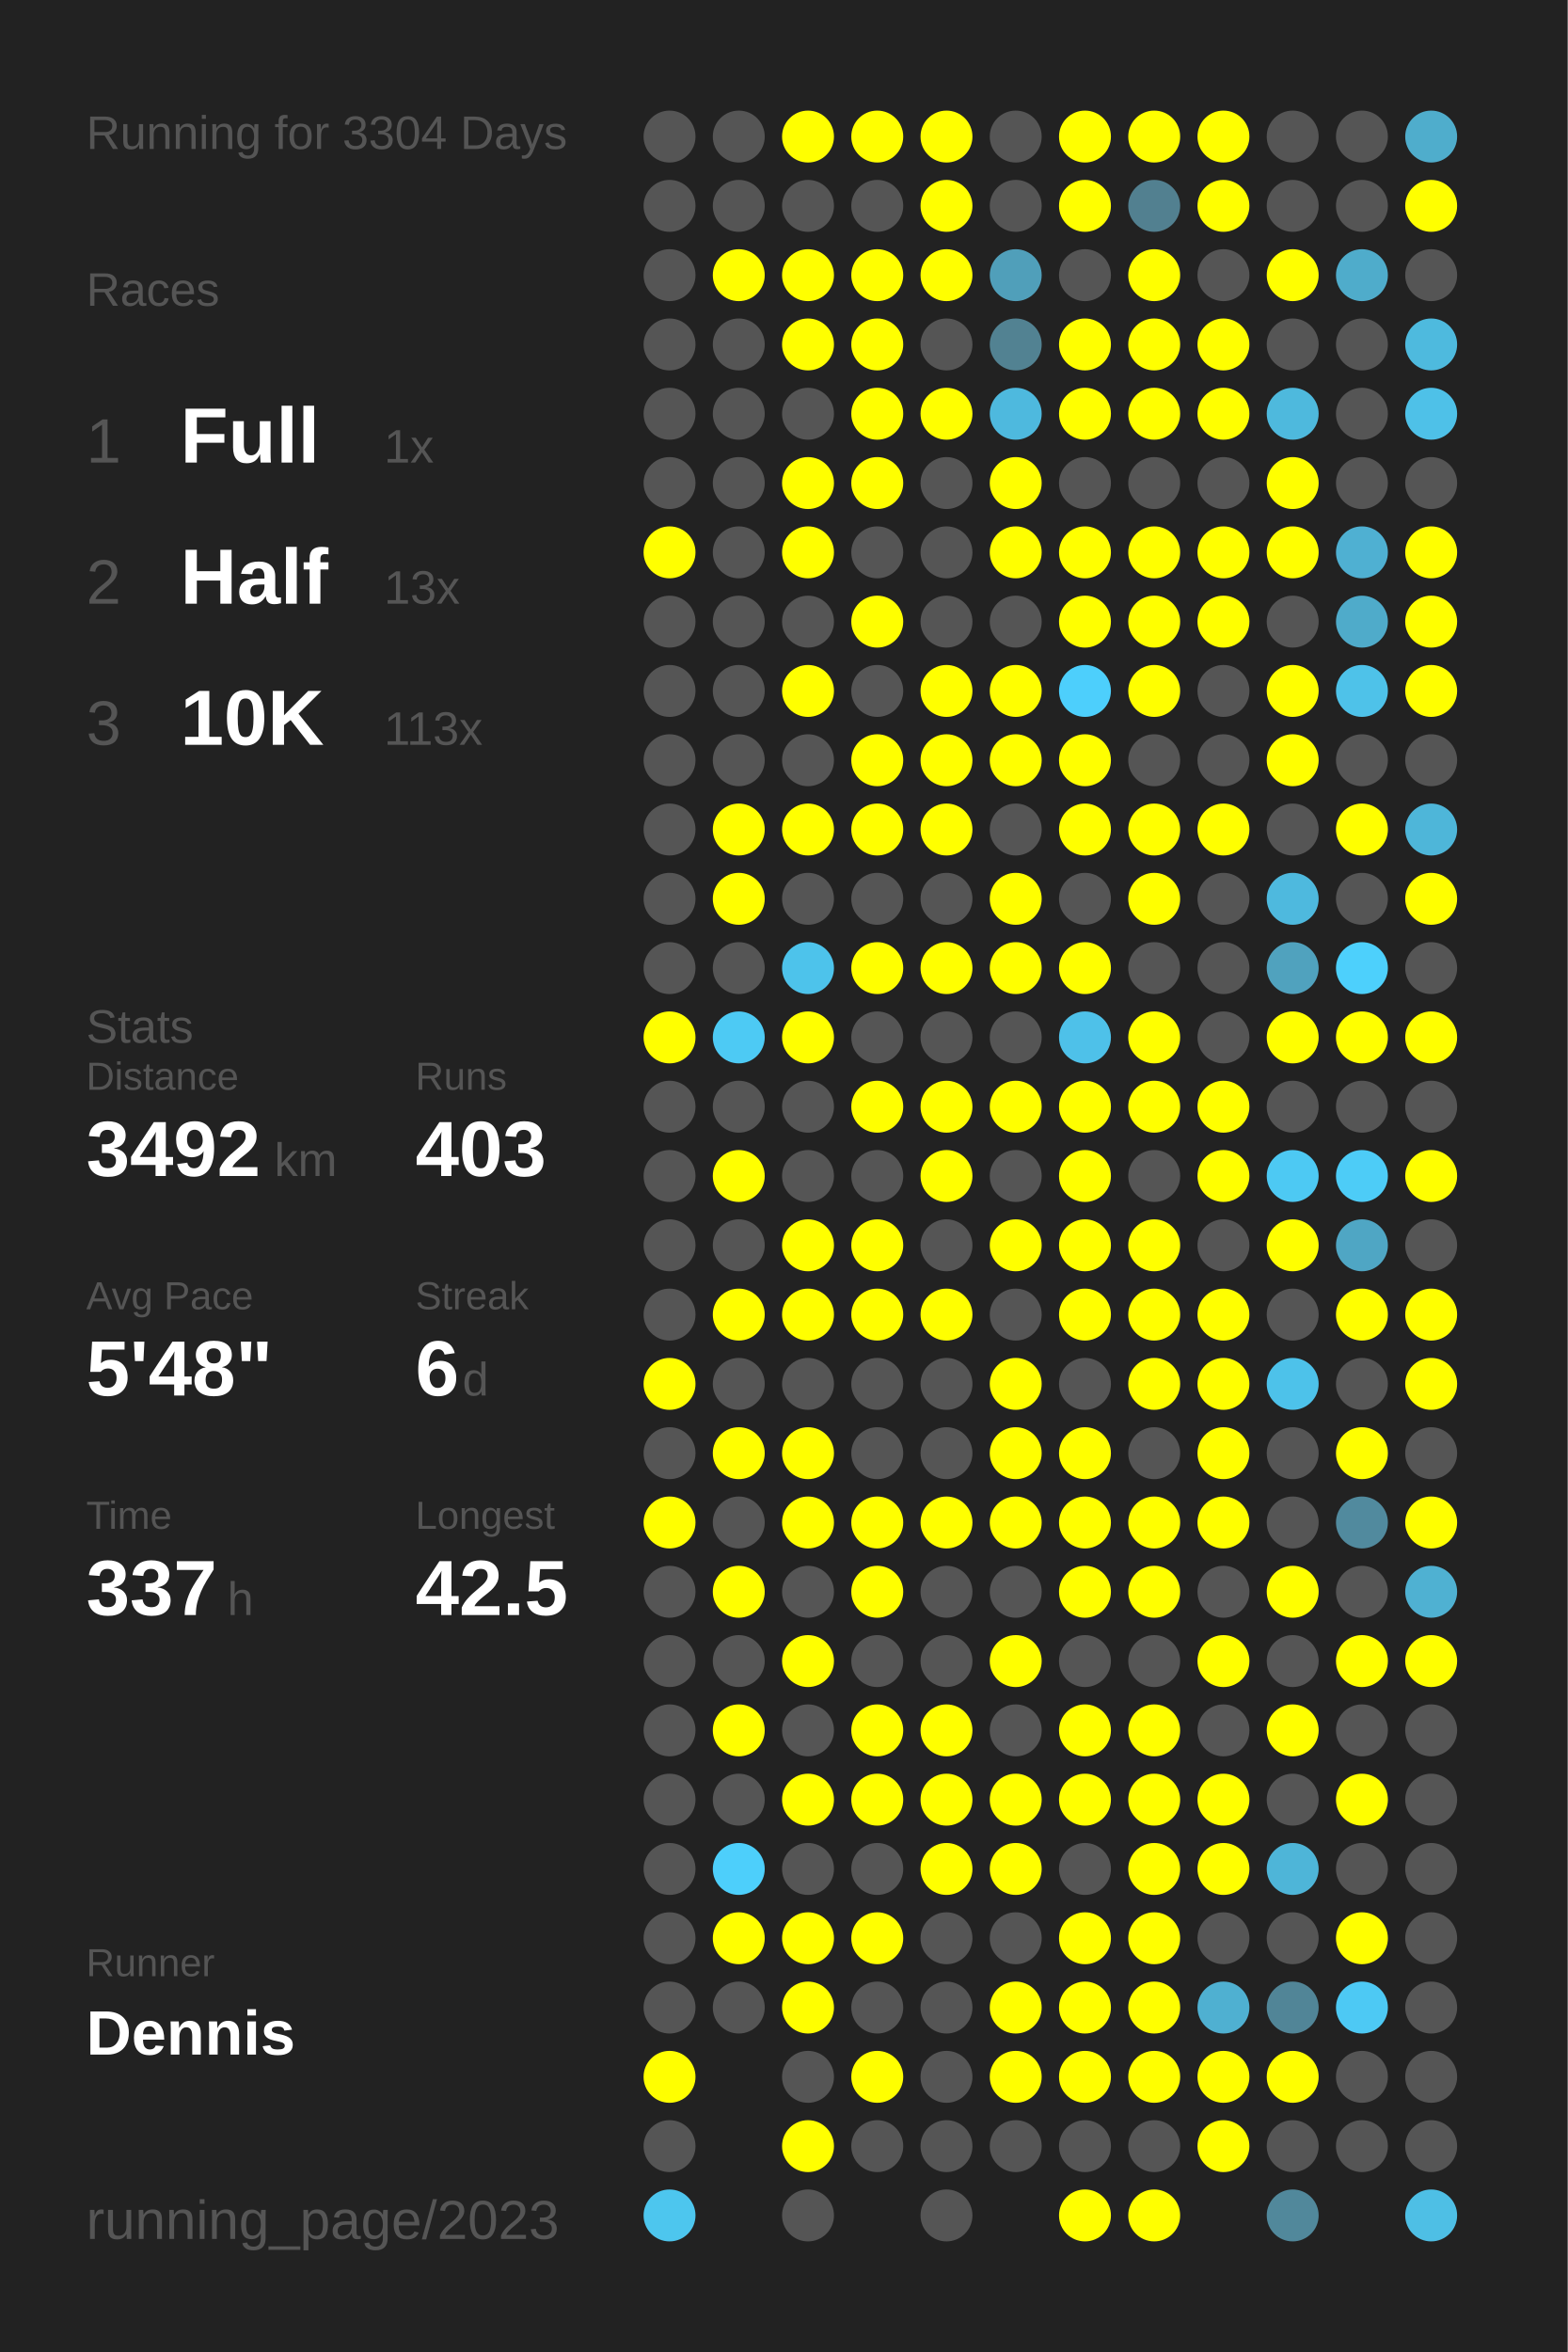
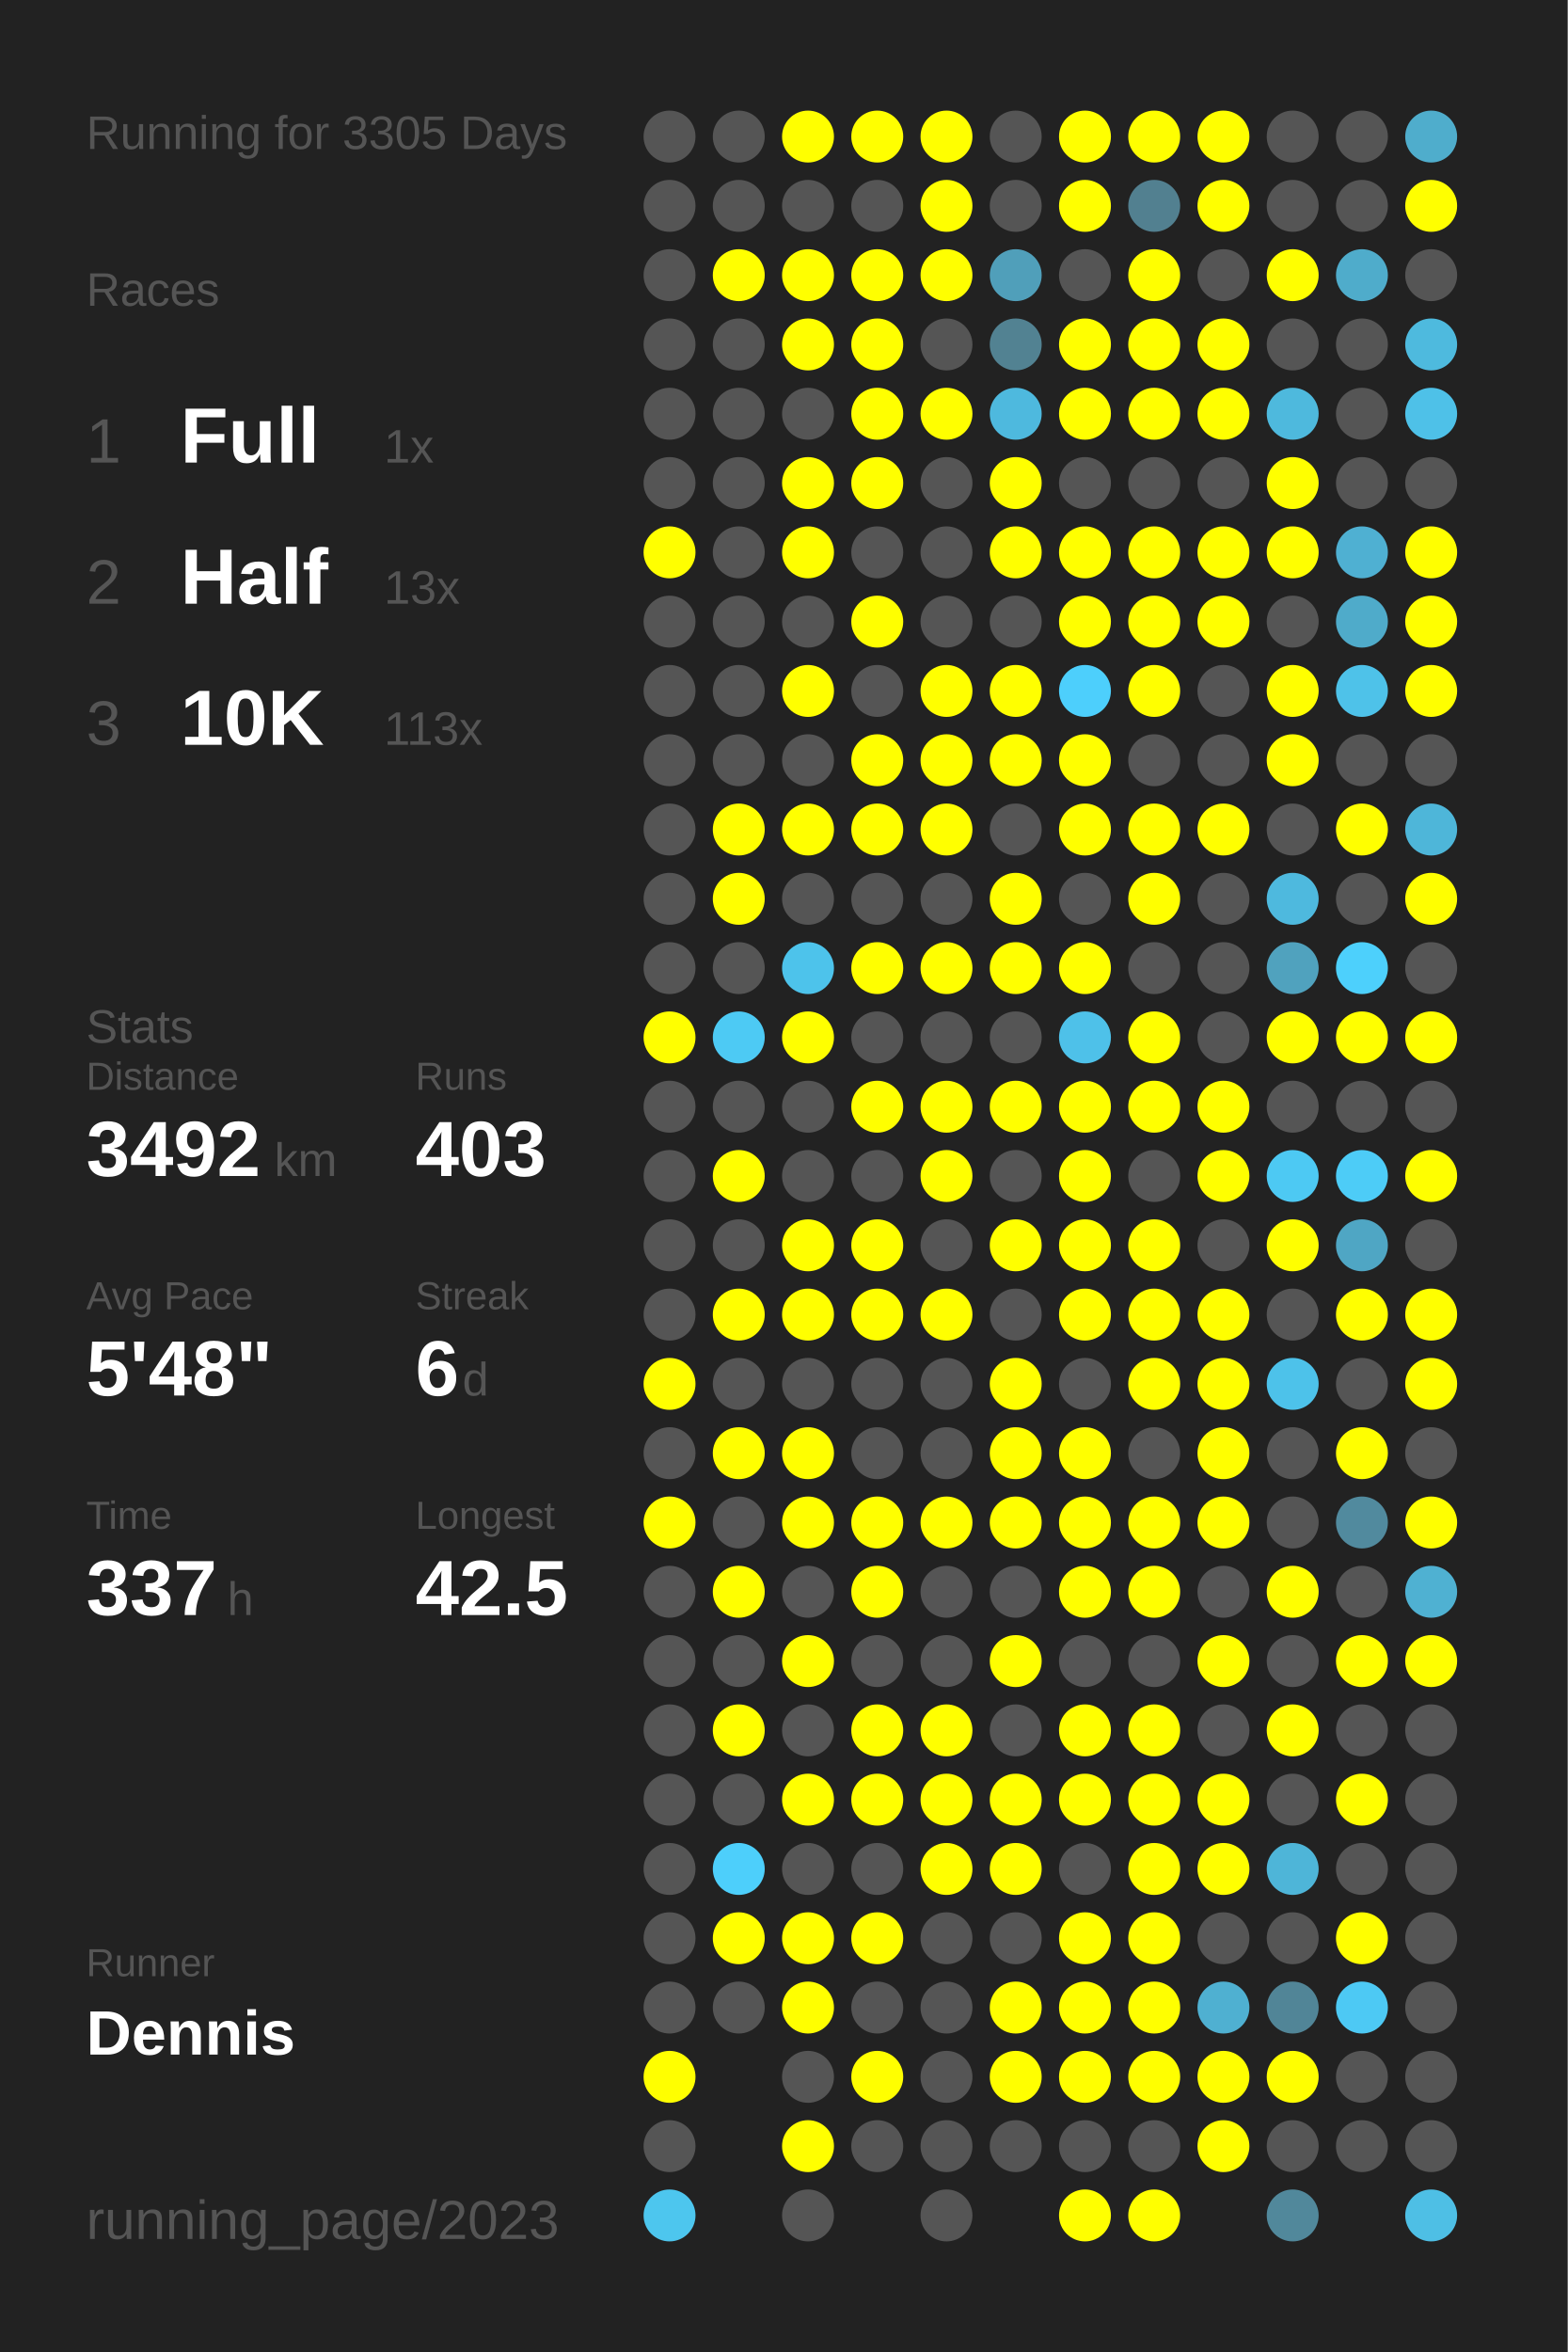
<svg xmlns="http://www.w3.org/2000/svg" baseProfile="full" height="300mm" version="1.1" viewBox="0,0,200,300" width="200mm">
  <defs />
  <rect fill="#222222" height="300" width="200" x="0" y="0" />
-   <text fill="#555555" style="font-size:6px; font-family:Arial;" x="11" y="19">Running for 3304 Days</text>
+   <text fill="#555555" style="font-size:6px; font-family:Arial;" x="11" y="19">Running for 3305 Days</text>
  <text fill="#555555" style="font-size:6px; font-family:Arial;" x="11" y="39">Races</text>
  <text fill="#555555" style="font-size:8px; font-family:Arial;" x="11" y="59">1</text>
  <text fill="#FFFFFF" style="font-size:10px; font-family:Arial; font-weight:bold;" x="23" y="59">Full</text>
  <text fill="#555555" style="font-size:6px; font-family:Arial;" x="49" y="59">1x</text>
  <text fill="#555555" style="font-size:8px; font-family:Arial;" x="11" y="77">2</text>
  <text fill="#FFFFFF" style="font-size:10px; font-family:Arial; font-weight:bold;" x="23" y="77">Half</text>
  <text fill="#555555" style="font-size:6px; font-family:Arial;" x="49" y="77">13x</text>
  <text fill="#555555" style="font-size:8px; font-family:Arial;" x="11" y="95">3</text>
  <text fill="#FFFFFF" style="font-size:10px; font-family:Arial; font-weight:bold;" x="23" y="95">10K</text>
  <text fill="#555555" style="font-size:6px; font-family:Arial;" x="49" y="95">113x</text>
  <text fill="#555555" style="font-size:6px; font-family:Arial;" x="11" y="133">Stats</text>
  <text fill="#555555" style="font-size:5px; font-family:Arial;" x="11" y="139">Distance</text>
  <text fill="#FFFFFF" style="font-size:10px; font-family:Arial; font-weight:bold;" x="11" y="150">3492</text>
  <text fill="#555555" style="font-size:6px; font-family:Arial;" x="35" y="150">km</text>
  <text fill="#555555" style="font-size:5px; font-family:Arial;" x="53" y="139">Runs</text>
  <text fill="#FFFFFF" style="font-size:10px; font-family:Arial; font-weight:bold;" x="53" y="150">403</text>
  <text fill="#555555" style="font-size:5px; font-family:Arial;" x="11" y="167">Avg Pace</text>
  <text fill="#FFFFFF" style="font-size:10px; font-family:Arial; font-weight:bold;" x="11" y="178">5'48"</text>
  <text fill="#555555" style="font-size:5px; font-family:Arial;" x="53" y="167">Streak</text>
  <text fill="#FFFFFF" style="font-size:10px; font-family:Arial; font-weight:bold;" x="53" y="178">6</text>
  <text fill="#555555" style="font-size:6px; font-family:Arial;" x="59" y="178">d</text>
  <text fill="#555555" style="font-size:5px; font-family:Arial;" x="11" y="195">Time</text>
  <text fill="#FFFFFF" style="font-size:10px; font-family:Arial; font-weight:bold;" x="11" y="206">337</text>
  <text fill="#555555" style="font-size:6px; font-family:Arial;" x="29" y="206">h</text>
  <text fill="#555555" style="font-size:5px; font-family:Arial;" x="53" y="195">Longest</text>
  <text fill="#FFFFFF" style="font-size:10px; font-family:Arial; font-weight:bold;" x="53" y="206">42.5</text>
  <text fill="#555555" style="font-size:5px; font-family:Arial;" x="11" y="252.065">Runner</text>
  <text fill="#FFFFFF" style="font-size:8px; font-family:Arial; font-weight:bold;" x="11" y="262.065">Dennis</text>
  <text fill="#555555" style="font-size:7px; font-family:Arial;" x="11" y="285.581">running_page/2023</text>
  <circle cx="85.417" cy="17.419" fill="#555555" r="3.312" />
  <circle cx="85.417" cy="26.258" fill="#555555" r="3.312" />
  <circle cx="85.417" cy="35.097" fill="#555555" r="3.312" />
  <circle cx="85.417" cy="43.935" fill="#555555" r="3.312" />
  <circle cx="85.417" cy="52.774" fill="#555555" r="3.312" />
  <circle cx="85.417" cy="61.613" fill="#555555" r="3.312" />
  <circle cx="85.417" cy="70.452" fill="#FFFF00" r="3.312" />
  <circle cx="85.417" cy="79.29" fill="#555555" r="3.312" />
  <circle cx="85.417" cy="88.129" fill="#555555" r="3.312" />
  <circle cx="85.417" cy="96.968" fill="#555555" r="3.312" />
  <circle cx="85.417" cy="105.806" fill="#555555" r="3.312" />
  <circle cx="85.417" cy="114.645" fill="#555555" r="3.312" />
  <circle cx="85.417" cy="123.484" fill="#555555" r="3.312" />
  <circle cx="85.417" cy="132.323" fill="#FFFF00" r="3.312" />
  <circle cx="85.417" cy="141.161" fill="#555555" r="3.312" />
  <circle cx="85.417" cy="150" fill="#555555" r="3.312" />
  <circle cx="85.417" cy="158.839" fill="#555555" r="3.312" />
  <circle cx="85.417" cy="167.677" fill="#555555" r="3.312" />
  <circle cx="85.417" cy="176.516" fill="#FFFF00" r="3.312" />
  <circle cx="85.417" cy="185.355" fill="#555555" r="3.312" />
  <circle cx="85.417" cy="194.194" fill="#FFFF00" r="3.312" />
  <circle cx="85.417" cy="203.032" fill="#555555" r="3.312" />
  <circle cx="85.417" cy="211.871" fill="#555555" r="3.312" />
  <circle cx="85.417" cy="220.71" fill="#555555" r="3.312" />
  <circle cx="85.417" cy="229.548" fill="#555555" r="3.312" />
  <circle cx="85.417" cy="238.387" fill="#555555" r="3.312" />
  <circle cx="85.417" cy="247.226" fill="#555555" r="3.312" />
  <circle cx="85.417" cy="256.065" fill="#555555" r="3.312" />
  <circle cx="85.417" cy="264.903" fill="#FFFF00" r="3.312" />
  <circle cx="85.417" cy="273.742" fill="#555555" r="3.312" />
  <circle cx="85.417" cy="282.581" fill="#4dc6ee" r="3.312" />
  <circle cx="94.25" cy="17.419" fill="#555555" r="3.312" />
  <circle cx="94.25" cy="26.258" fill="#555555" r="3.312" />
  <circle cx="94.25" cy="35.097" fill="#FFFF00" r="3.312" />
  <circle cx="94.25" cy="43.935" fill="#555555" r="3.312" />
  <circle cx="94.25" cy="52.774" fill="#555555" r="3.312" />
  <circle cx="94.25" cy="61.613" fill="#555555" r="3.312" />
  <circle cx="94.25" cy="70.452" fill="#555555" r="3.312" />
  <circle cx="94.25" cy="79.29" fill="#555555" r="3.312" />
  <circle cx="94.25" cy="88.129" fill="#555555" r="3.312" />
  <circle cx="94.25" cy="96.968" fill="#555555" r="3.312" />
  <circle cx="94.25" cy="105.806" fill="#FFFF00" r="3.312" />
  <circle cx="94.25" cy="114.645" fill="#FFFF00" r="3.312" />
  <circle cx="94.25" cy="123.484" fill="#555555" r="3.312" />
  <circle cx="94.25" cy="132.323" fill="#4dcaf4" r="3.312" />
  <circle cx="94.25" cy="141.161" fill="#555555" r="3.312" />
  <circle cx="94.25" cy="150" fill="#FFFF00" r="3.312" />
  <circle cx="94.25" cy="158.839" fill="#555555" r="3.312" />
  <circle cx="94.25" cy="167.677" fill="#FFFF00" r="3.312" />
  <circle cx="94.25" cy="176.516" fill="#555555" r="3.312" />
  <circle cx="94.25" cy="185.355" fill="#FFFF00" r="3.312" />
  <circle cx="94.25" cy="194.194" fill="#555555" r="3.312" />
  <circle cx="94.25" cy="203.032" fill="#FFFF00" r="3.312" />
  <circle cx="94.25" cy="211.871" fill="#555555" r="3.312" />
  <circle cx="94.25" cy="220.71" fill="#FFFF00" r="3.312" />
  <circle cx="94.25" cy="229.548" fill="#555555" r="3.312" />
  <circle cx="94.25" cy="238.387" fill="#4dcffb" r="3.312" />
  <circle cx="94.25" cy="247.226" fill="#FFFF00" r="3.312" />
  <circle cx="94.25" cy="256.065" fill="#555555" r="3.312" />
  <circle cx="103.083" cy="17.419" fill="#FFFF00" r="3.312" />
  <circle cx="103.083" cy="26.258" fill="#555555" r="3.312" />
  <circle cx="103.083" cy="35.097" fill="#FFFF00" r="3.312" />
  <circle cx="103.083" cy="43.935" fill="#FFFF00" r="3.312" />
  <circle cx="103.083" cy="52.774" fill="#555555" r="3.312" />
  <circle cx="103.083" cy="61.613" fill="#FFFF00" r="3.312" />
  <circle cx="103.083" cy="70.452" fill="#FFFF00" r="3.312" />
  <circle cx="103.083" cy="79.29" fill="#555555" r="3.312" />
  <circle cx="103.083" cy="88.129" fill="#FFFF00" r="3.312" />
  <circle cx="103.083" cy="96.968" fill="#555555" r="3.312" />
  <circle cx="103.083" cy="105.806" fill="#FFFF00" r="3.312" />
  <circle cx="103.083" cy="114.645" fill="#555555" r="3.312" />
  <circle cx="103.083" cy="123.484" fill="#4dc3eb" r="3.312" />
  <circle cx="103.083" cy="132.323" fill="#FFFF00" r="3.312" />
  <circle cx="103.083" cy="141.161" fill="#555555" r="3.312" />
  <circle cx="103.083" cy="150" fill="#555555" r="3.312" />
  <circle cx="103.083" cy="158.839" fill="#FFFF00" r="3.312" />
  <circle cx="103.083" cy="167.677" fill="#FFFF00" r="3.312" />
  <circle cx="103.083" cy="176.516" fill="#555555" r="3.312" />
  <circle cx="103.083" cy="185.355" fill="#FFFF00" r="3.312" />
  <circle cx="103.083" cy="194.194" fill="#FFFF00" r="3.312" />
  <circle cx="103.083" cy="203.032" fill="#555555" r="3.312" />
  <circle cx="103.083" cy="211.871" fill="#FFFF00" r="3.312" />
  <circle cx="103.083" cy="220.71" fill="#555555" r="3.312" />
  <circle cx="103.083" cy="229.548" fill="#FFFF00" r="3.312" />
  <circle cx="103.083" cy="238.387" fill="#555555" r="3.312" />
  <circle cx="103.083" cy="247.226" fill="#FFFF00" r="3.312" />
  <circle cx="103.083" cy="256.065" fill="#FFFF00" r="3.312" />
  <circle cx="103.083" cy="264.903" fill="#555555" r="3.312" />
  <circle cx="103.083" cy="273.742" fill="#FFFF00" r="3.312" />
  <circle cx="103.083" cy="282.581" fill="#555555" r="3.312" />
  <circle cx="111.917" cy="17.419" fill="#FFFF00" r="3.312" />
  <circle cx="111.917" cy="26.258" fill="#555555" r="3.312" />
  <circle cx="111.917" cy="35.097" fill="#FFFF00" r="3.312" />
  <circle cx="111.917" cy="43.935" fill="#FFFF00" r="3.312" />
  <circle cx="111.917" cy="52.774" fill="#FFFF00" r="3.312" />
  <circle cx="111.917" cy="61.613" fill="#FFFF00" r="3.312" />
  <circle cx="111.917" cy="70.452" fill="#555555" r="3.312" />
  <circle cx="111.917" cy="79.29" fill="#FFFF00" r="3.312" />
  <circle cx="111.917" cy="88.129" fill="#555555" r="3.312" />
  <circle cx="111.917" cy="96.968" fill="#FFFF00" r="3.312" />
  <circle cx="111.917" cy="105.806" fill="#FFFF00" r="3.312" />
  <circle cx="111.917" cy="114.645" fill="#555555" r="3.312" />
  <circle cx="111.917" cy="123.484" fill="#FFFF00" r="3.312" />
  <circle cx="111.917" cy="132.323" fill="#555555" r="3.312" />
  <circle cx="111.917" cy="141.161" fill="#FFFF00" r="3.312" />
  <circle cx="111.917" cy="150" fill="#555555" r="3.312" />
  <circle cx="111.917" cy="158.839" fill="#FFFF00" r="3.312" />
  <circle cx="111.917" cy="167.677" fill="#FFFF00" r="3.312" />
  <circle cx="111.917" cy="176.516" fill="#555555" r="3.312" />
  <circle cx="111.917" cy="185.355" fill="#555555" r="3.312" />
  <circle cx="111.917" cy="194.194" fill="#FFFF00" r="3.312" />
  <circle cx="111.917" cy="203.032" fill="#FFFF00" r="3.312" />
  <circle cx="111.917" cy="211.871" fill="#555555" r="3.312" />
  <circle cx="111.917" cy="220.71" fill="#FFFF00" r="3.312" />
  <circle cx="111.917" cy="229.548" fill="#FFFF00" r="3.312" />
  <circle cx="111.917" cy="238.387" fill="#555555" r="3.312" />
  <circle cx="111.917" cy="247.226" fill="#FFFF00" r="3.312" />
  <circle cx="111.917" cy="256.065" fill="#555555" r="3.312" />
  <circle cx="111.917" cy="264.903" fill="#FFFF00" r="3.312" />
  <circle cx="111.917" cy="273.742" fill="#555555" r="3.312" />
  <circle cx="120.75" cy="17.419" fill="#FFFF00" r="3.312" />
  <circle cx="120.75" cy="26.258" fill="#FFFF00" r="3.312" />
  <circle cx="120.75" cy="35.097" fill="#FFFF00" r="3.312" />
  <circle cx="120.75" cy="43.935" fill="#555555" r="3.312" />
  <circle cx="120.75" cy="52.774" fill="#FFFF00" r="3.312" />
  <circle cx="120.75" cy="61.613" fill="#555555" r="3.312" />
  <circle cx="120.75" cy="70.452" fill="#555555" r="3.312" />
  <circle cx="120.75" cy="79.29" fill="#555555" r="3.312" />
  <circle cx="120.75" cy="88.129" fill="#FFFF00" r="3.312" />
  <circle cx="120.75" cy="96.968" fill="#FFFF00" r="3.312" />
  <circle cx="120.75" cy="105.806" fill="#FFFF00" r="3.312" />
  <circle cx="120.75" cy="114.645" fill="#555555" r="3.312" />
  <circle cx="120.75" cy="123.484" fill="#FFFF00" r="3.312" />
  <circle cx="120.75" cy="132.323" fill="#555555" r="3.312" />
  <circle cx="120.75" cy="141.161" fill="#FFFF00" r="3.312" />
  <circle cx="120.75" cy="150" fill="#FFFF00" r="3.312" />
  <circle cx="120.75" cy="158.839" fill="#555555" r="3.312" />
  <circle cx="120.75" cy="167.677" fill="#FFFF00" r="3.312" />
  <circle cx="120.75" cy="176.516" fill="#555555" r="3.312" />
  <circle cx="120.75" cy="185.355" fill="#555555" r="3.312" />
  <circle cx="120.75" cy="194.194" fill="#FFFF00" r="3.312" />
  <circle cx="120.75" cy="203.032" fill="#555555" r="3.312" />
  <circle cx="120.75" cy="211.871" fill="#555555" r="3.312" />
  <circle cx="120.75" cy="220.71" fill="#FFFF00" r="3.312" />
  <circle cx="120.75" cy="229.548" fill="#FFFF00" r="3.312" />
  <circle cx="120.75" cy="238.387" fill="#FFFF00" r="3.312" />
  <circle cx="120.75" cy="247.226" fill="#555555" r="3.312" />
  <circle cx="120.75" cy="256.065" fill="#555555" r="3.312" />
  <circle cx="120.75" cy="264.903" fill="#555555" r="3.312" />
  <circle cx="120.75" cy="273.742" fill="#555555" r="3.312" />
  <circle cx="120.75" cy="282.581" fill="#555555" r="3.312" />
  <circle cx="129.583" cy="17.419" fill="#555555" r="3.312" />
  <circle cx="129.583" cy="26.258" fill="#555555" r="3.312" />
  <circle cx="129.583" cy="35.097" fill="#509fba" r="3.312" />
  <circle cx="129.583" cy="43.935" fill="#528292" r="3.312" />
  <circle cx="129.583" cy="52.774" fill="#4eb9de" r="3.312" />
  <circle cx="129.583" cy="61.613" fill="#FFFF00" r="3.312" />
  <circle cx="129.583" cy="70.452" fill="#FFFF00" r="3.312" />
  <circle cx="129.583" cy="79.29" fill="#555555" r="3.312" />
  <circle cx="129.583" cy="88.129" fill="#FFFF00" r="3.312" />
  <circle cx="129.583" cy="96.968" fill="#FFFF00" r="3.312" />
  <circle cx="129.583" cy="105.806" fill="#555555" r="3.312" />
  <circle cx="129.583" cy="114.645" fill="#FFFF00" r="3.312" />
  <circle cx="129.583" cy="123.484" fill="#FFFF00" r="3.312" />
  <circle cx="129.583" cy="132.323" fill="#555555" r="3.312" />
  <circle cx="129.583" cy="141.161" fill="#FFFF00" r="3.312" />
  <circle cx="129.583" cy="150" fill="#555555" r="3.312" />
  <circle cx="129.583" cy="158.839" fill="#FFFF00" r="3.312" />
  <circle cx="129.583" cy="167.677" fill="#555555" r="3.312" />
  <circle cx="129.583" cy="176.516" fill="#FFFF00" r="3.312" />
  <circle cx="129.583" cy="185.355" fill="#FFFF00" r="3.312" />
  <circle cx="129.583" cy="194.194" fill="#FFFF00" r="3.312" />
  <circle cx="129.583" cy="203.032" fill="#555555" r="3.312" />
  <circle cx="129.583" cy="211.871" fill="#FFFF00" r="3.312" />
  <circle cx="129.583" cy="220.71" fill="#555555" r="3.312" />
  <circle cx="129.583" cy="229.548" fill="#FFFF00" r="3.312" />
  <circle cx="129.583" cy="238.387" fill="#FFFF00" r="3.312" />
  <circle cx="129.583" cy="247.226" fill="#555555" r="3.312" />
  <circle cx="129.583" cy="256.065" fill="#FFFF00" r="3.312" />
  <circle cx="129.583" cy="264.903" fill="#FFFF00" r="3.312" />
  <circle cx="129.583" cy="273.742" fill="#555555" r="3.312" />
  <circle cx="138.417" cy="17.419" fill="#FFFF00" r="3.312" />
  <circle cx="138.417" cy="26.258" fill="#FFFF00" r="3.312" />
  <circle cx="138.417" cy="35.097" fill="#555555" r="3.312" />
  <circle cx="138.417" cy="43.935" fill="#FFFF00" r="3.312" />
  <circle cx="138.417" cy="52.774" fill="#FFFF00" r="3.312" />
  <circle cx="138.417" cy="61.613" fill="#555555" r="3.312" />
  <circle cx="138.417" cy="70.452" fill="#FFFF00" r="3.312" />
  <circle cx="138.417" cy="79.29" fill="#FFFF00" r="3.312" />
  <circle cx="138.417" cy="88.129" fill="#4dcffc" r="3.312" />
  <circle cx="138.417" cy="96.968" fill="#FFFF00" r="3.312" />
  <circle cx="138.417" cy="105.806" fill="#FFFF00" r="3.312" />
  <circle cx="138.417" cy="114.645" fill="#555555" r="3.312" />
  <circle cx="138.417" cy="123.484" fill="#FFFF00" r="3.312" />
  <circle cx="138.417" cy="132.323" fill="#4ec1e9" r="3.312" />
  <circle cx="138.417" cy="141.161" fill="#FFFF00" r="3.312" />
  <circle cx="138.417" cy="150" fill="#FFFF00" r="3.312" />
  <circle cx="138.417" cy="158.839" fill="#FFFF00" r="3.312" />
  <circle cx="138.417" cy="167.677" fill="#FFFF00" r="3.312" />
  <circle cx="138.417" cy="176.516" fill="#555555" r="3.312" />
  <circle cx="138.417" cy="185.355" fill="#FFFF00" r="3.312" />
  <circle cx="138.417" cy="194.194" fill="#FFFF00" r="3.312" />
  <circle cx="138.417" cy="203.032" fill="#FFFF00" r="3.312" />
  <circle cx="138.417" cy="211.871" fill="#555555" r="3.312" />
  <circle cx="138.417" cy="220.71" fill="#FFFF00" r="3.312" />
  <circle cx="138.417" cy="229.548" fill="#FFFF00" r="3.312" />
  <circle cx="138.417" cy="238.387" fill="#555555" r="3.312" />
  <circle cx="138.417" cy="247.226" fill="#FFFF00" r="3.312" />
  <circle cx="138.417" cy="256.065" fill="#FFFF00" r="3.312" />
  <circle cx="138.417" cy="264.903" fill="#FFFF00" r="3.312" />
  <circle cx="138.417" cy="273.742" fill="#555555" r="3.312" />
  <circle cx="138.417" cy="282.581" fill="#FFFF00" r="3.312" />
  <circle cx="147.25" cy="17.419" fill="#FFFF00" r="3.312" />
  <circle cx="147.25" cy="26.258" fill="#528090" r="3.312" />
  <circle cx="147.25" cy="35.097" fill="#FFFF00" r="3.312" />
  <circle cx="147.25" cy="43.935" fill="#FFFF00" r="3.312" />
  <circle cx="147.25" cy="52.774" fill="#FFFF00" r="3.312" />
  <circle cx="147.25" cy="61.613" fill="#555555" r="3.312" />
  <circle cx="147.25" cy="70.452" fill="#FFFF00" r="3.312" />
  <circle cx="147.25" cy="79.29" fill="#FFFF00" r="3.312" />
  <circle cx="147.25" cy="88.129" fill="#FFFF00" r="3.312" />
  <circle cx="147.25" cy="96.968" fill="#555555" r="3.312" />
  <circle cx="147.25" cy="105.806" fill="#FFFF00" r="3.312" />
  <circle cx="147.25" cy="114.645" fill="#FFFF00" r="3.312" />
  <circle cx="147.25" cy="123.484" fill="#555555" r="3.312" />
  <circle cx="147.25" cy="132.323" fill="#FFFF00" r="3.312" />
  <circle cx="147.25" cy="141.161" fill="#FFFF00" r="3.312" />
  <circle cx="147.25" cy="150" fill="#555555" r="3.312" />
  <circle cx="147.25" cy="158.839" fill="#FFFF00" r="3.312" />
  <circle cx="147.25" cy="167.677" fill="#FFFF00" r="3.312" />
  <circle cx="147.25" cy="176.516" fill="#FFFF00" r="3.312" />
  <circle cx="147.25" cy="185.355" fill="#555555" r="3.312" />
  <circle cx="147.25" cy="194.194" fill="#FFFF00" r="3.312" />
  <circle cx="147.25" cy="203.032" fill="#FFFF00" r="3.312" />
  <circle cx="147.25" cy="211.871" fill="#555555" r="3.312" />
  <circle cx="147.25" cy="220.71" fill="#FFFF00" r="3.312" />
  <circle cx="147.25" cy="229.548" fill="#FFFF00" r="3.312" />
  <circle cx="147.25" cy="238.387" fill="#FFFF00" r="3.312" />
  <circle cx="147.25" cy="247.226" fill="#FFFF00" r="3.312" />
  <circle cx="147.25" cy="256.065" fill="#FFFF00" r="3.312" />
  <circle cx="147.25" cy="264.903" fill="#FFFF00" r="3.312" />
  <circle cx="147.25" cy="273.742" fill="#555555" r="3.312" />
  <circle cx="147.25" cy="282.581" fill="#FFFF00" r="3.312" />
  <circle cx="156.083" cy="17.419" fill="#FFFF00" r="3.312" />
  <circle cx="156.083" cy="26.258" fill="#FFFF00" r="3.312" />
  <circle cx="156.083" cy="35.097" fill="#555555" r="3.312" />
  <circle cx="156.083" cy="43.935" fill="#FFFF00" r="3.312" />
  <circle cx="156.083" cy="52.774" fill="#FFFF00" r="3.312" />
  <circle cx="156.083" cy="61.613" fill="#555555" r="3.312" />
  <circle cx="156.083" cy="70.452" fill="#FFFF00" r="3.312" />
  <circle cx="156.083" cy="79.29" fill="#FFFF00" r="3.312" />
  <circle cx="156.083" cy="88.129" fill="#555555" r="3.312" />
  <circle cx="156.083" cy="96.968" fill="#555555" r="3.312" />
  <circle cx="156.083" cy="105.806" fill="#FFFF00" r="3.312" />
  <circle cx="156.083" cy="114.645" fill="#555555" r="3.312" />
  <circle cx="156.083" cy="123.484" fill="#555555" r="3.312" />
  <circle cx="156.083" cy="132.323" fill="#555555" r="3.312" />
  <circle cx="156.083" cy="141.161" fill="#FFFF00" r="3.312" />
  <circle cx="156.083" cy="150" fill="#FFFF00" r="3.312" />
  <circle cx="156.083" cy="158.839" fill="#555555" r="3.312" />
  <circle cx="156.083" cy="167.677" fill="#FFFF00" r="3.312" />
  <circle cx="156.083" cy="176.516" fill="#FFFF00" r="3.312" />
  <circle cx="156.083" cy="185.355" fill="#FFFF00" r="3.312" />
  <circle cx="156.083" cy="194.194" fill="#FFFF00" r="3.312" />
  <circle cx="156.083" cy="203.032" fill="#555555" r="3.312" />
  <circle cx="156.083" cy="211.871" fill="#FFFF00" r="3.312" />
  <circle cx="156.083" cy="220.71" fill="#555555" r="3.312" />
  <circle cx="156.083" cy="229.548" fill="#FFFF00" r="3.312" />
  <circle cx="156.083" cy="238.387" fill="#FFFF00" r="3.312" />
  <circle cx="156.083" cy="247.226" fill="#555555" r="3.312" />
  <circle cx="156.083" cy="256.065" fill="#4fb0d1" r="3.312" />
  <circle cx="156.083" cy="264.903" fill="#FFFF00" r="3.312" />
  <circle cx="156.083" cy="273.742" fill="#FFFF00" r="3.312" />
  <circle cx="164.917" cy="17.419" fill="#555555" r="3.312" />
  <circle cx="164.917" cy="26.258" fill="#555555" r="3.312" />
  <circle cx="164.917" cy="35.097" fill="#FFFF00" r="3.312" />
  <circle cx="164.917" cy="43.935" fill="#555555" r="3.312" />
  <circle cx="164.917" cy="52.774" fill="#4eb9dd" r="3.312" />
  <circle cx="164.917" cy="61.613" fill="#FFFF00" r="3.312" />
  <circle cx="164.917" cy="70.452" fill="#FFFF00" r="3.312" />
  <circle cx="164.917" cy="79.29" fill="#555555" r="3.312" />
  <circle cx="164.917" cy="88.129" fill="#FFFF00" r="3.312" />
  <circle cx="164.917" cy="96.968" fill="#FFFF00" r="3.312" />
  <circle cx="164.917" cy="105.806" fill="#555555" r="3.312" />
  <circle cx="164.917" cy="114.645" fill="#4eb9de" r="3.312" />
  <circle cx="164.917" cy="123.484" fill="#50a2be" r="3.312" />
  <circle cx="164.917" cy="132.323" fill="#FFFF00" r="3.312" />
  <circle cx="164.917" cy="141.161" fill="#555555" r="3.312" />
  <circle cx="164.917" cy="150" fill="#4dc9f3" r="3.312" />
  <circle cx="164.917" cy="158.839" fill="#FFFF00" r="3.312" />
  <circle cx="164.917" cy="167.677" fill="#555555" r="3.312" />
  <circle cx="164.917" cy="176.516" fill="#4dc2ea" r="3.312" />
  <circle cx="164.917" cy="185.355" fill="#555555" r="3.312" />
  <circle cx="164.917" cy="194.194" fill="#555555" r="3.312" />
  <circle cx="164.917" cy="203.032" fill="#FFFF00" r="3.312" />
  <circle cx="164.917" cy="211.871" fill="#555555" r="3.312" />
  <circle cx="164.917" cy="220.71" fill="#FFFF00" r="3.312" />
  <circle cx="164.917" cy="229.548" fill="#555555" r="3.312" />
  <circle cx="164.917" cy="238.387" fill="#4eb5d8" r="3.312" />
  <circle cx="164.917" cy="247.226" fill="#555555" r="3.312" />
  <circle cx="164.917" cy="256.065" fill="#518597" r="3.312" />
  <circle cx="164.917" cy="264.903" fill="#FFFF00" r="3.312" />
  <circle cx="164.917" cy="273.742" fill="#555555" r="3.312" />
  <circle cx="164.917" cy="282.581" fill="#51889b" r="3.312" />
  <circle cx="173.75" cy="17.419" fill="#555555" r="3.312" />
  <circle cx="173.75" cy="26.258" fill="#555555" r="3.312" />
  <circle cx="173.75" cy="35.097" fill="#4faccb" r="3.312" />
  <circle cx="173.75" cy="43.935" fill="#555555" r="3.312" />
  <circle cx="173.75" cy="52.774" fill="#555555" r="3.312" />
  <circle cx="173.75" cy="61.613" fill="#555555" r="3.312" />
  <circle cx="173.75" cy="70.452" fill="#4fb0d2" r="3.312" />
  <circle cx="173.75" cy="79.29" fill="#4fabca" r="3.312" />
  <circle cx="173.75" cy="88.129" fill="#4ec2e9" r="3.312" />
  <circle cx="173.75" cy="96.968" fill="#555555" r="3.312" />
  <circle cx="173.75" cy="105.806" fill="#FFFF00" r="3.312" />
  <circle cx="173.75" cy="114.645" fill="#555555" r="3.312" />
  <circle cx="173.75" cy="123.484" fill="#4dd0fc" r="3.312" />
  <circle cx="173.75" cy="132.323" fill="#FFFF00" r="3.312" />
  <circle cx="173.75" cy="141.161" fill="#555555" r="3.312" />
  <circle cx="173.75" cy="150" fill="#4dccf7" r="3.312" />
  <circle cx="173.75" cy="158.839" fill="#4fa6c4" r="3.312" />
  <circle cx="173.75" cy="167.677" fill="#FFFF00" r="3.312" />
  <circle cx="173.75" cy="176.516" fill="#555555" r="3.312" />
  <circle cx="173.75" cy="185.355" fill="#FFFF00" r="3.312" />
  <circle cx="173.75" cy="194.194" fill="#518a9e" r="3.312" />
  <circle cx="173.75" cy="203.032" fill="#555555" r="3.312" />
  <circle cx="173.75" cy="211.871" fill="#FFFF00" r="3.312" />
  <circle cx="173.75" cy="220.71" fill="#555555" r="3.312" />
  <circle cx="173.75" cy="229.548" fill="#FFFF00" r="3.312" />
  <circle cx="173.75" cy="238.387" fill="#555555" r="3.312" />
  <circle cx="173.75" cy="247.226" fill="#FFFF00" r="3.312" />
  <circle cx="173.75" cy="256.065" fill="#4dc9f4" r="3.312" />
  <circle cx="173.75" cy="264.903" fill="#555555" r="3.312" />
  <circle cx="173.75" cy="273.742" fill="#555555" r="3.312" />
  <circle cx="182.583" cy="17.419" fill="#4fadcc" r="3.312" />
  <circle cx="182.583" cy="26.258" fill="#FFFF00" r="3.312" />
  <circle cx="182.583" cy="35.097" fill="#555555" r="3.312" />
  <circle cx="182.583" cy="43.935" fill="#4ebade" r="3.312" />
  <circle cx="182.583" cy="52.774" fill="#4ec1e8" r="3.312" />
  <circle cx="182.583" cy="61.613" fill="#555555" r="3.312" />
  <circle cx="182.583" cy="70.452" fill="#FFFF00" r="3.312" />
  <circle cx="182.583" cy="79.29" fill="#FFFF00" r="3.312" />
  <circle cx="182.583" cy="88.129" fill="#FFFF00" r="3.312" />
  <circle cx="182.583" cy="96.968" fill="#555555" r="3.312" />
  <circle cx="182.583" cy="105.806" fill="#4eb6d9" r="3.312" />
  <circle cx="182.583" cy="114.645" fill="#FFFF00" r="3.312" />
  <circle cx="182.583" cy="123.484" fill="#555555" r="3.312" />
  <circle cx="182.583" cy="132.323" fill="#FFFF00" r="3.312" />
  <circle cx="182.583" cy="141.161" fill="#555555" r="3.312" />
  <circle cx="182.583" cy="150" fill="#FFFF00" r="3.312" />
  <circle cx="182.583" cy="158.839" fill="#555555" r="3.312" />
  <circle cx="182.583" cy="167.677" fill="#FFFF00" r="3.312" />
  <circle cx="182.583" cy="176.516" fill="#FFFF00" r="3.312" />
  <circle cx="182.583" cy="185.355" fill="#555555" r="3.312" />
  <circle cx="182.583" cy="194.194" fill="#FFFF00" r="3.312" />
  <circle cx="182.583" cy="203.032" fill="#4fb1d2" r="3.312" />
  <circle cx="182.583" cy="211.871" fill="#FFFF00" r="3.312" />
  <circle cx="182.583" cy="220.71" fill="#555555" r="3.312" />
  <circle cx="182.583" cy="229.548" fill="#555555" r="3.312" />
  <circle cx="182.583" cy="238.387" fill="#555555" r="3.312" />
  <circle cx="182.583" cy="247.226" fill="#555555" r="3.312" />
  <circle cx="182.583" cy="256.065" fill="#555555" r="3.312" />
  <circle cx="182.583" cy="264.903" fill="#555555" r="3.312" />
  <circle cx="182.583" cy="273.742" fill="#555555" r="3.312" />
  <circle cx="182.583" cy="282.581" fill="#4ebfe5" r="3.312" />
</svg>
